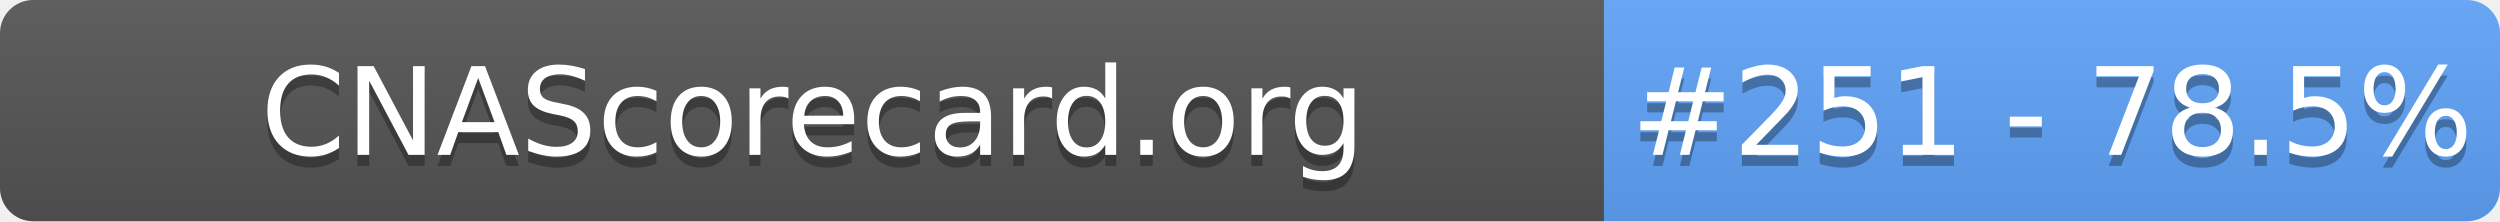
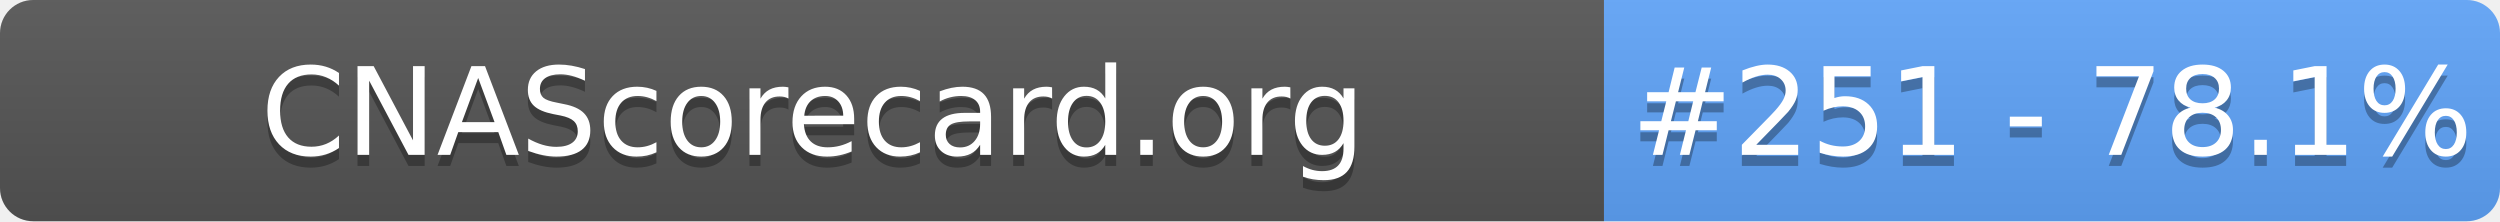
- <svg xmlns="http://www.w3.org/2000/svg" width="226" height="20" role="img" aria-label="CNAScorecard.org: #251 - 78.5%">
+ <svg xmlns="http://www.w3.org/2000/svg" width="226" height="20" role="img" aria-label="CNAScorecard.org: #251 - 78.1%">
  <linearGradient id="s" x2="0" y2="100%">
    <stop offset="0" stop-color="#bbb" stop-opacity=".1" />
    <stop offset="1" stop-opacity=".1" />
  </linearGradient>
  <clipPath id="r">
    <rect width="226" height="20" rx="3" fill="#fff" />
  </clipPath>
  <g clip-path="url(#r)">
    <rect width="145" height="20" fill="#555" />
    <rect x="145" width="81" height="20" fill="#60A5FA" />
    <rect width="226" height="20" fill="url(#s)" />
  </g>
  <g fill="#fff" text-anchor="middle" font-family="Verdana,Geneva,DejaVu Sans,sans-serif" text-rendering="geometricPrecision" font-size="110">
    <text aria-hidden="true" x="735" y="150" fill="#010101" fill-opacity=".3" transform="scale(.1)" textLength="1350">CNAScorecard.org</text>
    <text x="735" y="140" transform="scale(.1)" fill="#fff" textLength="1350">CNAScorecard.org</text>
-     <text aria-hidden="true" x="1855" y="150" fill="#010101" fill-opacity=".3" transform="scale(.1)" textLength="660">#251 - 78.5%</text>
-     <text x="1855" y="140" transform="scale(.1)" fill="#fff" textLength="660">#251 - 78.5%</text>
+     <text aria-hidden="true" x="1855" y="150" fill="#010101" fill-opacity=".3" transform="scale(.1)" textLength="660">#251 - 78.1%</text>
+     <text x="1855" y="140" transform="scale(.1)" fill="#fff" textLength="660">#251 - 78.1%</text>
  </g>
</svg>
